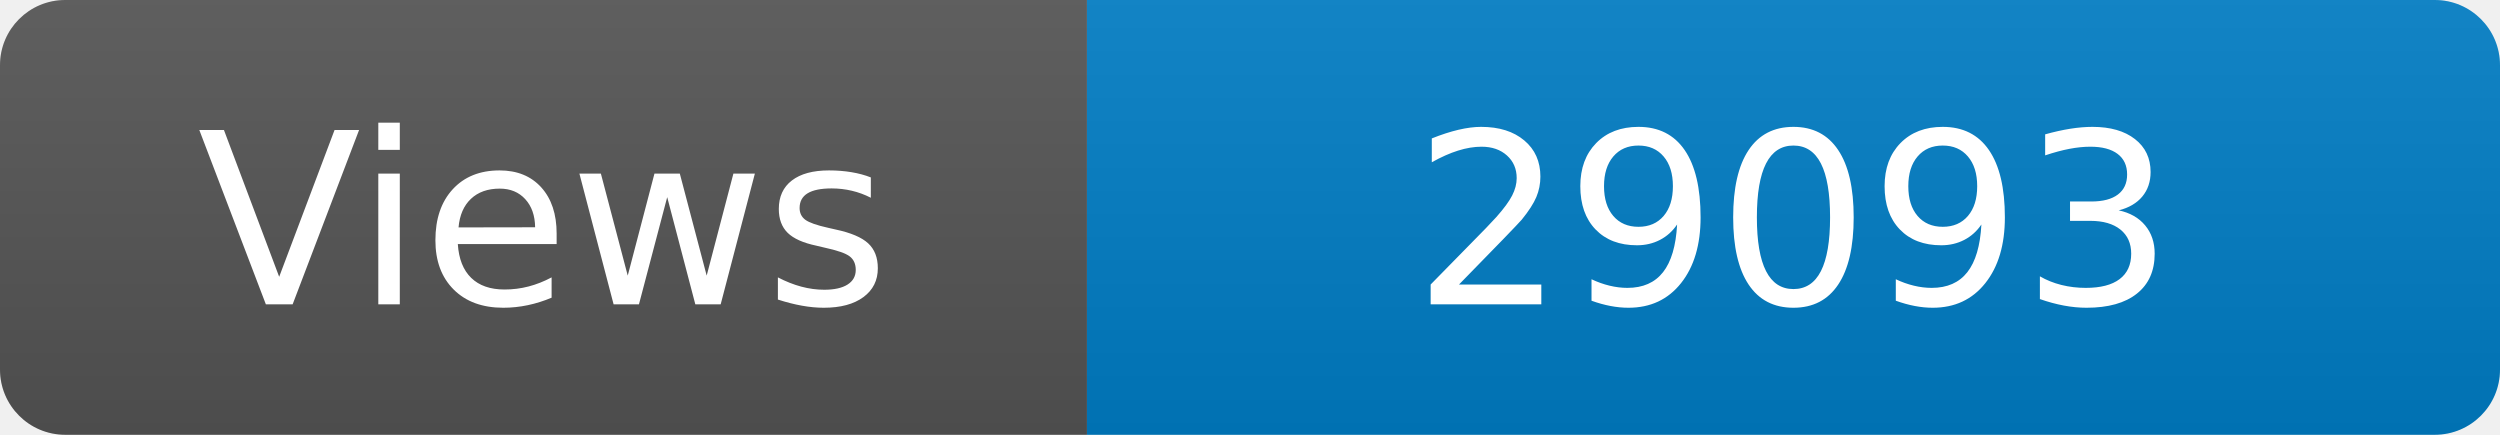
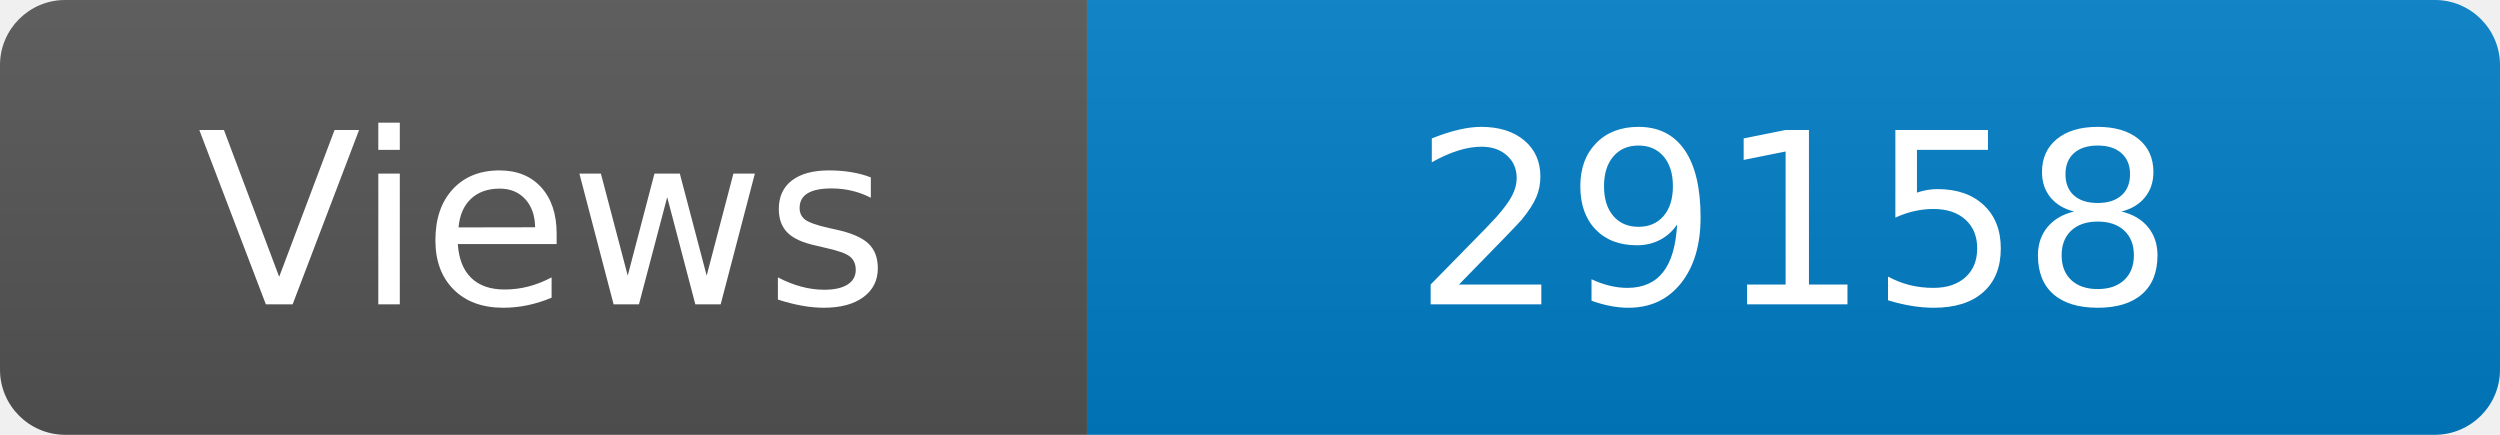
<svg xmlns="http://www.w3.org/2000/svg" width="115" height="20" role="img" aria-label="Maintained?: yes">
  <linearGradient id="s" x2="0" y2="100%">
    <stop offset="0" stop-color="#bbb" stop-opacity=".1" />
    <stop offset="1" stop-opacity=".1" />
  </linearGradient>
  <clipPath id="r">
    <rect width="115" height="20" rx="3" fill="#fff" />
  </clipPath>
  <g clip-path="url(#r)">
    <rect width="50" height="20" fill="#555" />
    <rect x="50" width="160" height="20" fill="#007ec6" />
    <rect width="115" height="20" fill="url(#s)" />
  </g>
  <g fill="#fff" text-anchor="middle" font-family="Verdana,Geneva,DejaVu Sans,sans-serif" font-size="110">
    <text x="250" y="140" transform="scale(.1)" fill="#fff">Views</text>
-     <text x="825" y="140" transform="scale(.1)" fill="#fff">29093</text>
+     <text x="825" y="140" transform="scale(.1)" fill="#fff">29158</text>
  </g>
</svg>
